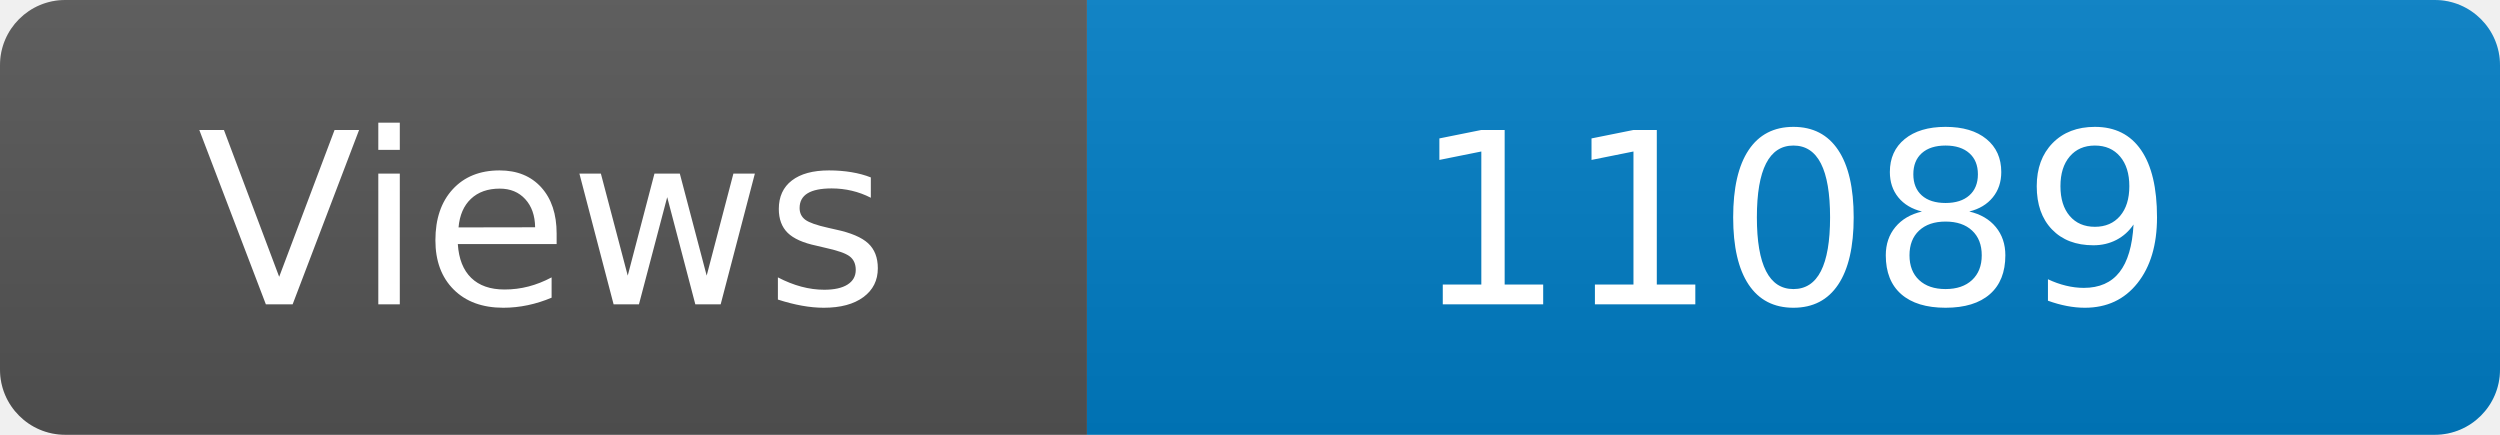
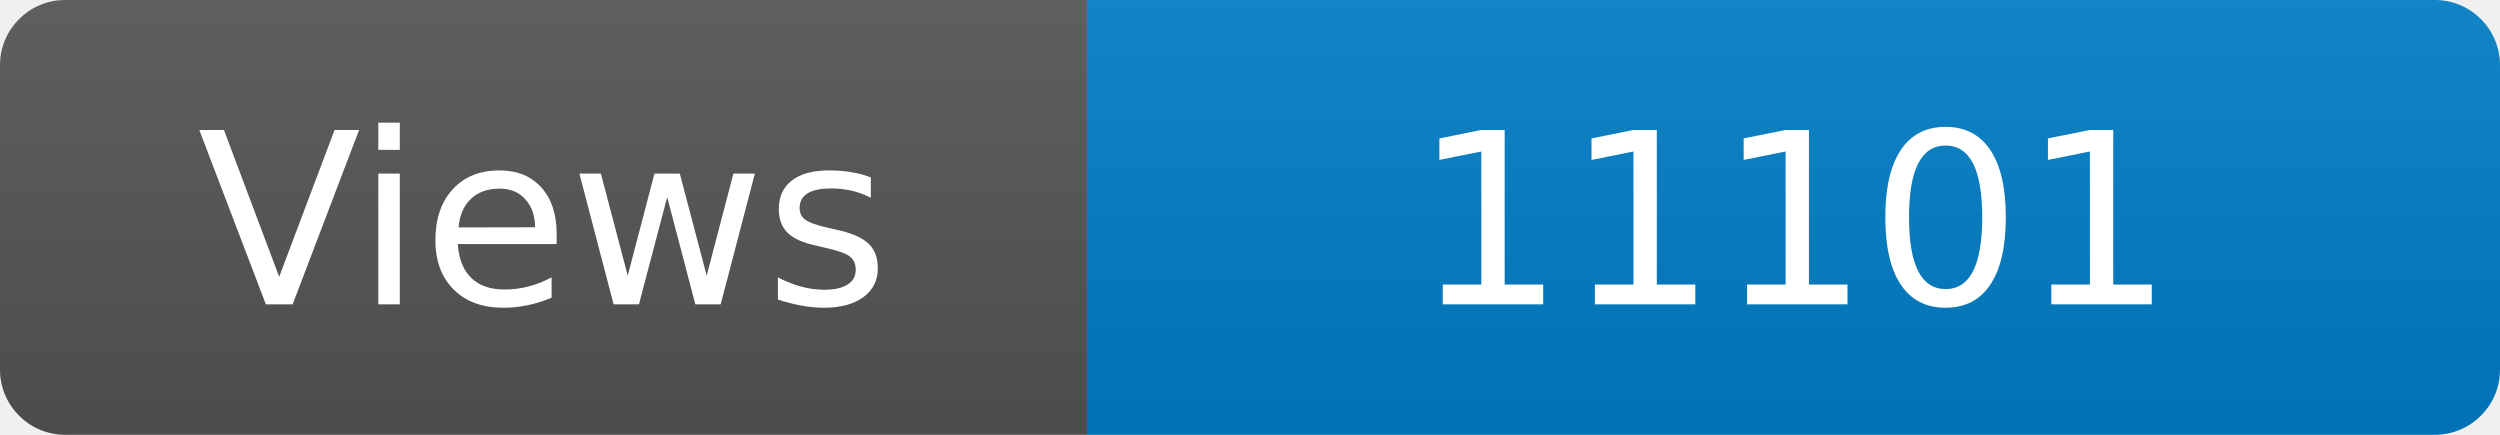
<svg xmlns="http://www.w3.org/2000/svg" width="115" height="20" role="img" aria-label="Maintained?: yes">
  <linearGradient id="s" x2="0" y2="100%">
    <stop offset="0" stop-color="#bbb" stop-opacity=".1" />
    <stop offset="1" stop-opacity=".1" />
  </linearGradient>
  <clipPath id="r">
    <rect width="115" height="20" rx="3" fill="#fff" />
  </clipPath>
  <g clip-path="url(#r)">
    <rect width="50" height="20" fill="#555" />
    <rect x="50" width="160" height="20" fill="#007ec6" />
    <rect width="115" height="20" fill="url(#s)" />
  </g>
  <g fill="#fff" text-anchor="middle" font-family="Verdana,Geneva,DejaVu Sans,sans-serif" font-size="110">
    <text x="250" y="140" transform="scale(.1)" fill="#fff">Views</text>
-     <text x="825" y="140" transform="scale(.1)" fill="#fff">11089</text>
+     <text x="825" y="140" transform="scale(.1)" fill="#fff">11101</text>
  </g>
</svg>
